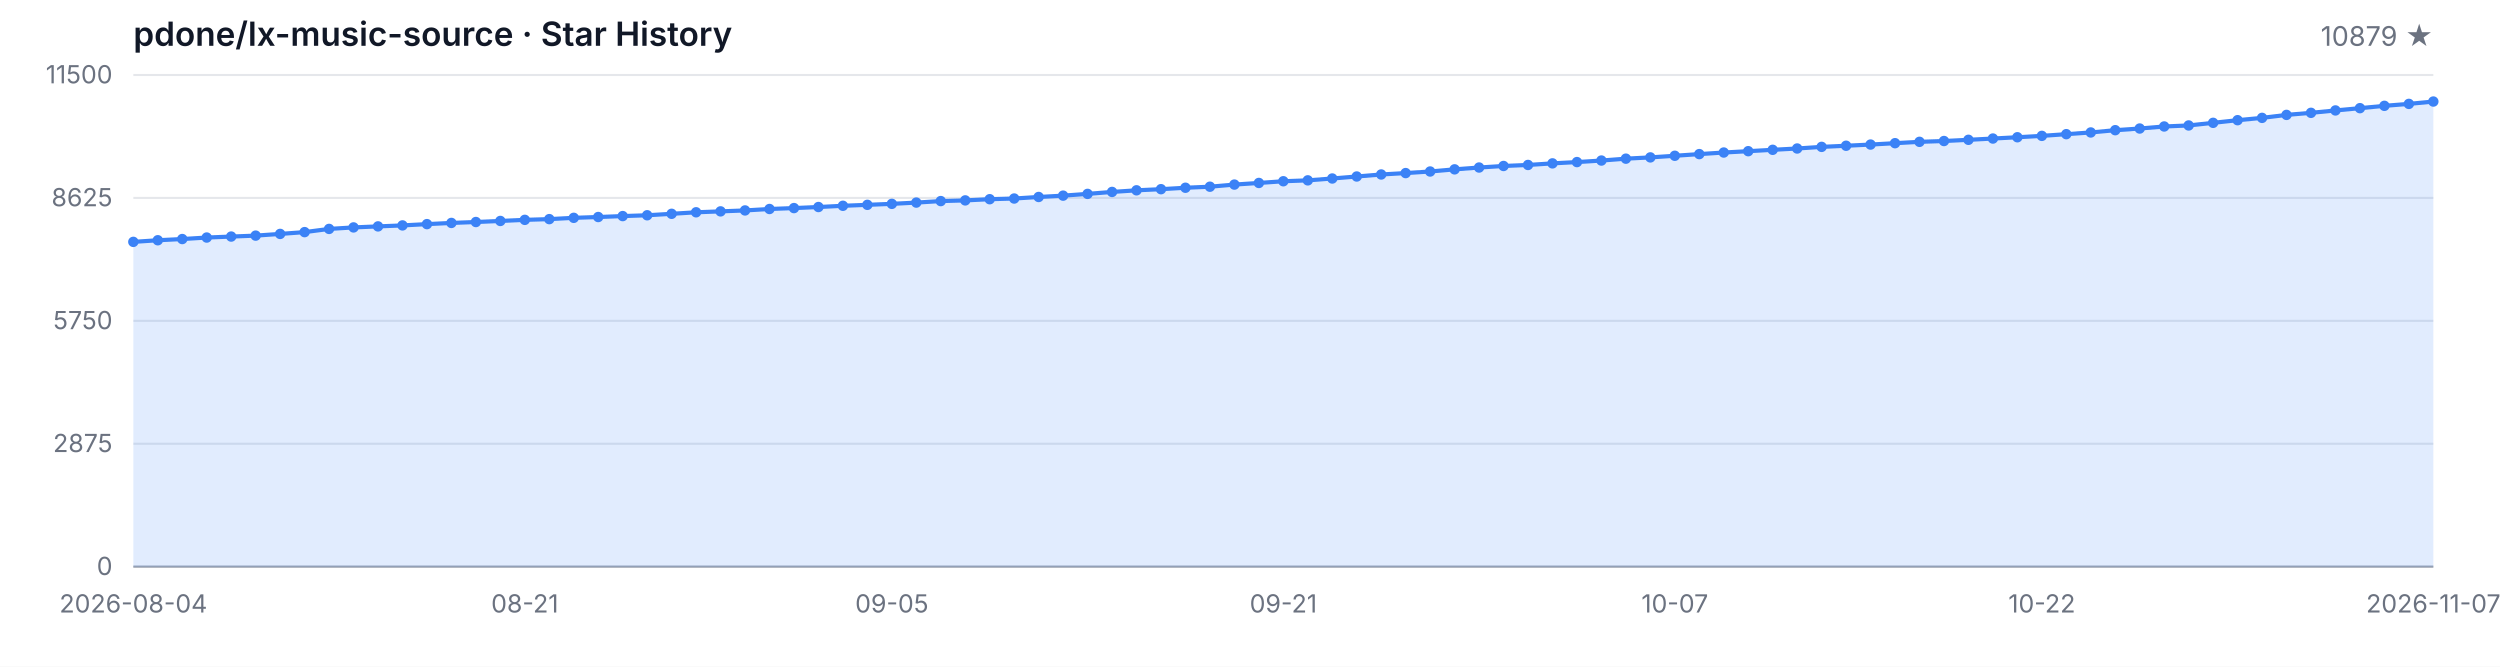
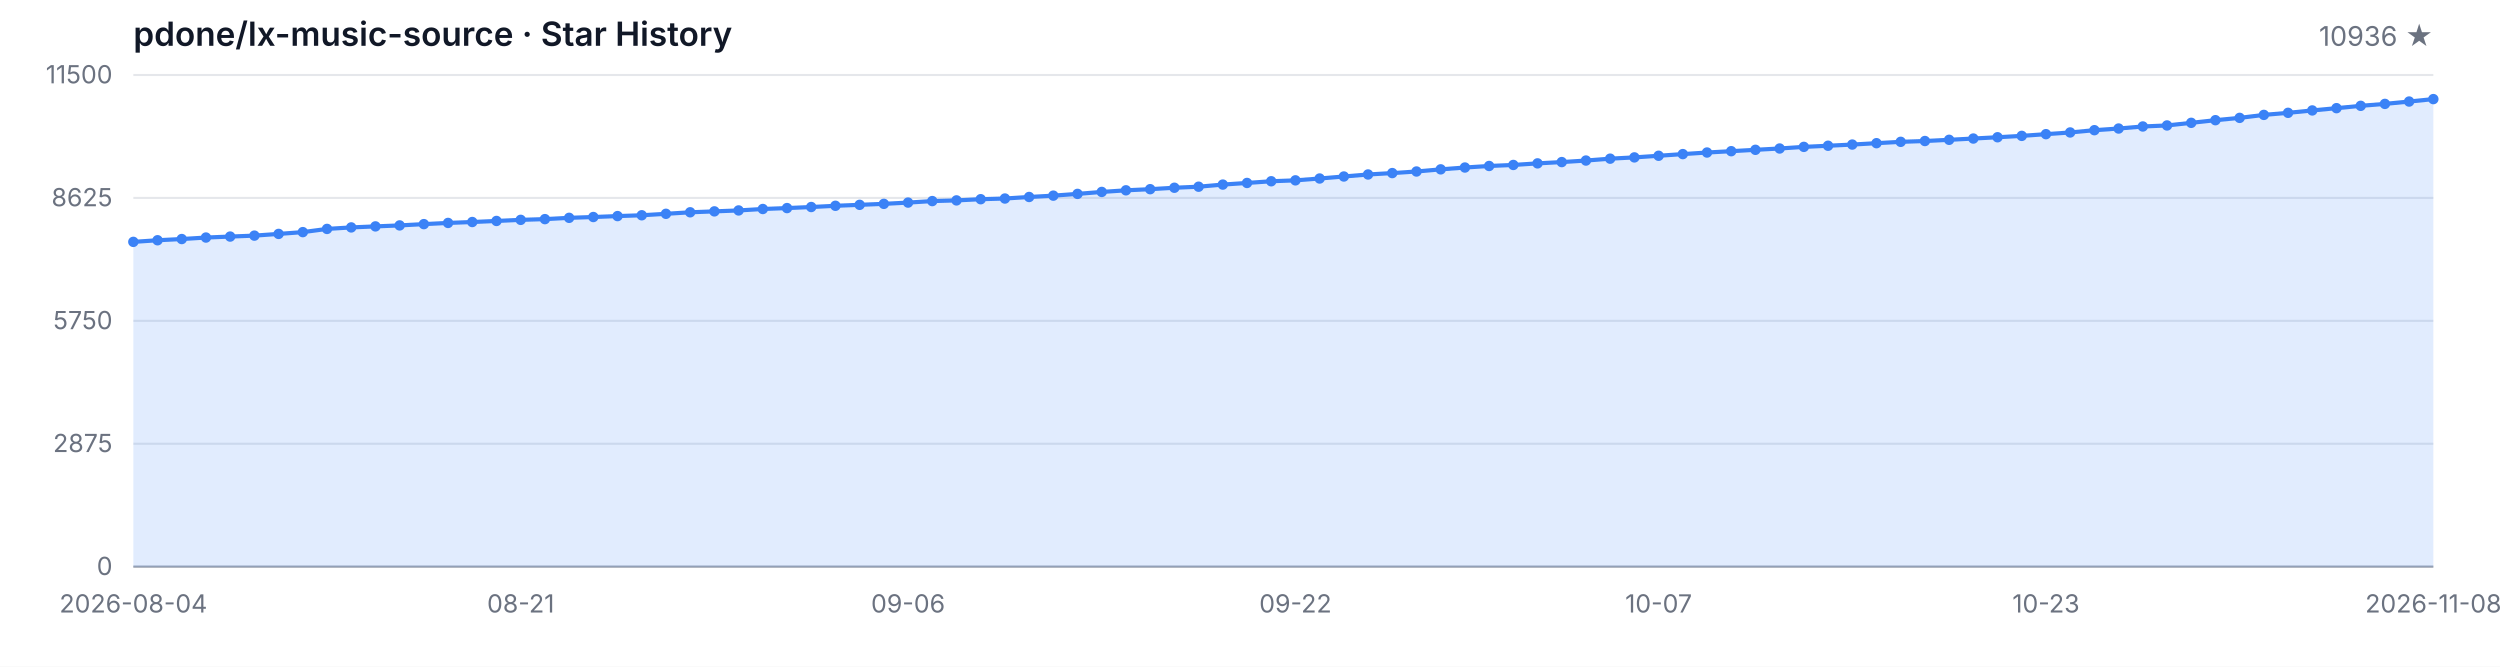
<svg xmlns="http://www.w3.org/2000/svg" width="1200" height="320" viewBox="0 0 1200 320" role="img" aria-label="Star History">
  <style>
  .bg { fill: #ffffff; }
  .grid { stroke: #e5e7eb; stroke-width: 1; }
  .axis { stroke: #9ca3af; stroke-width: 1; }
  .area { fill: rgba(59, 130, 246, 0.15); }
  .line { fill: none; stroke: #3b82f6; stroke-width: 2; stroke-linejoin: round; stroke-linecap: round; }
  .dot { fill: #3b82f6; }
  .tlabel { fill: #6b7280; font-family: -apple-system, BlinkMacSystemFont, 'Segoe UI', sans-serif; font-size: 12px; }
  .title { fill: #111827; font-family: -apple-system, BlinkMacSystemFont, 'Segoe UI', sans-serif; font-size: 16px; font-weight: 600; }
  .subtitle { fill: #6b7280; font-family: -apple-system, BlinkMacSystemFont, 'Segoe UI', sans-serif; font-size: 13px; }
  @media (prefers-color-scheme: dark) {
    .bg { fill: #0d1117; }
    .grid { stroke: #21262d; }
    .axis { stroke: #484f58; }
    .area { fill: rgba(58, 132, 255, 0.18); }
    .line { stroke: #58a6ff; }
    .dot { fill: #58a6ff; }
    .tlabel { fill: #8b949e; }
    .title { fill: #c9d1d9; }
    .subtitle { fill: #8b949e; }
  }
</style>
  <rect class="bg" width="1200" height="320" />
  <text class="title" x="64" y="22">pdone/lx-music-source · Star History</text>
-   <text class="subtitle" x="1168" y="22" text-anchor="end">10879 ★</text>
+   <text class="subtitle" x="1168" y="22" text-anchor="end">10936 ★</text>
  <line class="grid" x1="64" y1="272.00" x2="1168" y2="272.00" />
  <line class="grid" x1="64" y1="213.00" x2="1168" y2="213.00" />
  <line class="grid" x1="64" y1="154.00" x2="1168" y2="154.00" />
  <line class="grid" x1="64" y1="95.00" x2="1168" y2="95.00" />
  <line class="grid" x1="64" y1="36.00" x2="1168" y2="36.00" />
  <text class="tlabel" x="54" y="276.00" text-anchor="end">0</text>
  <text class="tlabel" x="54" y="217.00" text-anchor="end">2875</text>
  <text class="tlabel" x="54" y="158.00" text-anchor="end">5750</text>
  <text class="tlabel" x="54" y="99.00" text-anchor="end">8625</text>
  <text class="tlabel" x="54" y="40.00" text-anchor="end">11500</text>
  <line class="axis" x1="64" y1="272" x2="1168" y2="272" />
-   <path class="area" d="M 64.00 272.00 L 64.00 116.10 L 75.74 115.32 L 87.49 114.74 L 99.23 114.02 L 110.98 113.55 L 122.72 113.10 L 134.47 112.28 L 146.21 111.42 L 157.96 109.88 L 169.70 109.16 L 181.45 108.67 L 193.19 108.20 L 204.94 107.58 L 216.68 107.01 L 228.43 106.57 L 240.17 106.06 L 251.91 105.53 L 263.66 105.18 L 275.40 104.56 L 287.15 104.17 L 298.89 103.72 L 310.64 103.33 L 322.38 102.63 L 334.13 101.90 L 345.87 101.46 L 357.62 101.01 L 369.36 100.32 L 381.11 99.88 L 392.85 99.37 L 404.60 98.78 L 416.34 98.32 L 428.09 97.85 L 439.83 97.24 L 451.57 96.52 L 463.32 96.19 L 475.06 95.62 L 486.81 95.29 L 498.55 94.55 L 510.30 93.91 L 522.04 93.07 L 533.79 92.13 L 545.53 91.35 L 557.28 90.81 L 569.02 90.12 L 580.77 89.62 L 592.51 88.60 L 604.26 87.82 L 616.00 87.00 L 627.74 86.57 L 639.49 85.68 L 651.23 84.72 L 662.98 83.75 L 674.72 83.08 L 686.47 82.32 L 698.21 81.29 L 709.96 80.41 L 721.70 79.67 L 733.45 79.18 L 745.19 78.42 L 756.94 77.80 L 768.68 77.06 L 780.43 76.16 L 792.17 75.55 L 803.91 74.77 L 815.66 73.97 L 827.40 73.21 L 839.15 72.57 L 850.89 71.91 L 862.64 71.28 L 874.38 70.50 L 886.13 69.96 L 897.87 69.39 L 909.62 68.73 L 921.36 68.08 L 933.11 67.69 L 944.85 67.11 L 956.60 66.50 L 968.34 65.88 L 980.09 65.22 L 991.83 64.40 L 1003.57 63.58 L 1015.32 62.49 L 1027.06 61.69 L 1038.81 60.71 L 1050.55 60.22 L 1062.30 58.96 L 1074.04 57.69 L 1085.79 56.58 L 1097.53 55.15 L 1109.28 54.16 L 1121.02 53.01 L 1132.77 51.92 L 1144.51 50.80 L 1156.26 49.87 L 1168.00 48.74 L 1168.00 272.00 Z" />
-   <path class="line" d="M 64.00 116.10 L 75.74 115.32 L 87.49 114.74 L 99.23 114.02 L 110.98 113.55 L 122.72 113.10 L 134.47 112.28 L 146.21 111.42 L 157.96 109.88 L 169.70 109.16 L 181.45 108.67 L 193.19 108.20 L 204.94 107.58 L 216.68 107.01 L 228.43 106.57 L 240.17 106.06 L 251.91 105.53 L 263.66 105.18 L 275.40 104.56 L 287.15 104.17 L 298.89 103.72 L 310.64 103.33 L 322.38 102.63 L 334.13 101.90 L 345.87 101.46 L 357.62 101.01 L 369.36 100.32 L 381.11 99.88 L 392.85 99.37 L 404.60 98.78 L 416.34 98.32 L 428.09 97.85 L 439.83 97.24 L 451.57 96.52 L 463.32 96.19 L 475.06 95.62 L 486.81 95.29 L 498.55 94.55 L 510.30 93.91 L 522.04 93.07 L 533.79 92.13 L 545.53 91.35 L 557.28 90.81 L 569.02 90.12 L 580.77 89.62 L 592.51 88.60 L 604.26 87.82 L 616.00 87.00 L 627.74 86.57 L 639.49 85.68 L 651.23 84.72 L 662.98 83.75 L 674.72 83.08 L 686.47 82.32 L 698.21 81.29 L 709.96 80.41 L 721.70 79.67 L 733.45 79.18 L 745.19 78.42 L 756.94 77.80 L 768.68 77.06 L 780.43 76.16 L 792.17 75.55 L 803.91 74.77 L 815.66 73.97 L 827.40 73.21 L 839.15 72.57 L 850.89 71.91 L 862.64 71.28 L 874.38 70.50 L 886.13 69.96 L 897.87 69.39 L 909.62 68.73 L 921.36 68.08 L 933.11 67.69 L 944.85 67.11 L 956.60 66.50 L 968.34 65.88 L 980.09 65.22 L 991.83 64.40 L 1003.57 63.58 L 1015.32 62.49 L 1027.06 61.69 L 1038.81 60.71 L 1050.55 60.22 L 1062.30 58.96 L 1074.04 57.69 L 1085.79 56.58 L 1097.53 55.15 L 1109.28 54.16 L 1121.02 53.01 L 1132.77 51.92 L 1144.51 50.80 L 1156.26 49.87 L 1168.00 48.74" />
+   <path class="area" d="M 64.00 272.00 L 64.00 116.10 L 75.62 115.32 L 87.24 114.74 L 98.86 114.02 L 110.48 113.55 L 122.11 113.10 L 133.73 112.28 L 145.35 111.42 L 156.97 109.88 L 168.59 109.16 L 180.21 108.67 L 191.83 108.20 L 203.45 107.58 L 215.07 107.01 L 226.69 106.57 L 238.32 106.06 L 249.94 105.53 L 261.56 105.18 L 273.18 104.56 L 284.80 104.17 L 296.42 103.72 L 308.04 103.33 L 319.66 102.63 L 331.28 101.90 L 342.91 101.46 L 354.53 101.01 L 366.15 100.32 L 377.77 99.88 L 389.39 99.37 L 401.01 98.78 L 412.63 98.32 L 424.25 97.85 L 435.87 97.24 L 447.49 96.52 L 459.12 96.19 L 470.74 95.62 L 482.36 95.29 L 493.98 94.55 L 505.60 93.91 L 517.22 93.07 L 528.84 92.13 L 540.46 91.35 L 552.08 90.81 L 563.71 90.12 L 575.33 89.62 L 586.95 88.60 L 598.57 87.82 L 610.19 87.00 L 621.81 86.57 L 633.43 85.68 L 645.05 84.72 L 656.67 83.75 L 668.29 83.08 L 679.92 82.32 L 691.54 81.29 L 703.16 80.41 L 714.78 79.67 L 726.40 79.18 L 738.02 78.42 L 749.64 77.80 L 761.26 77.06 L 772.88 76.16 L 784.51 75.55 L 796.13 74.77 L 807.75 73.97 L 819.37 73.21 L 830.99 72.57 L 842.61 71.91 L 854.23 71.28 L 865.85 70.50 L 877.47 69.96 L 889.09 69.39 L 900.72 68.73 L 912.34 68.08 L 923.96 67.69 L 935.58 67.11 L 947.20 66.50 L 958.82 65.88 L 970.44 65.22 L 982.06 64.40 L 993.68 63.58 L 1005.31 62.49 L 1016.93 61.69 L 1028.55 60.71 L 1040.17 60.22 L 1051.79 58.96 L 1063.41 57.69 L 1075.03 56.58 L 1086.65 55.15 L 1098.27 54.16 L 1109.89 53.01 L 1121.52 51.92 L 1133.14 50.80 L 1144.76 49.87 L 1156.38 48.74 L 1168.00 47.57 L 1168.00 272.00 Z" />
+   <path class="line" d="M 64.00 116.10 L 75.62 115.32 L 87.24 114.74 L 98.86 114.02 L 110.48 113.55 L 122.11 113.10 L 133.73 112.28 L 145.35 111.42 L 156.97 109.88 L 168.59 109.16 L 180.21 108.67 L 191.83 108.20 L 203.45 107.58 L 215.07 107.01 L 226.69 106.57 L 238.32 106.06 L 249.94 105.53 L 261.56 105.18 L 273.18 104.56 L 284.80 104.17 L 296.42 103.72 L 308.04 103.33 L 319.66 102.63 L 331.28 101.90 L 342.91 101.46 L 354.53 101.01 L 366.15 100.32 L 377.77 99.88 L 389.39 99.37 L 401.01 98.78 L 412.63 98.32 L 424.25 97.85 L 435.87 97.24 L 447.49 96.52 L 459.12 96.19 L 470.74 95.62 L 482.36 95.29 L 493.98 94.55 L 505.60 93.91 L 517.22 93.07 L 528.84 92.13 L 540.46 91.35 L 552.08 90.81 L 563.71 90.12 L 575.33 89.62 L 586.95 88.60 L 598.57 87.82 L 610.19 87.00 L 621.81 86.57 L 633.43 85.68 L 645.05 84.72 L 656.67 83.75 L 668.29 83.08 L 679.92 82.32 L 691.54 81.29 L 703.16 80.41 L 714.78 79.67 L 726.40 79.18 L 738.02 78.42 L 749.64 77.80 L 761.26 77.06 L 772.88 76.16 L 784.51 75.55 L 796.13 74.77 L 807.75 73.97 L 819.37 73.21 L 830.99 72.57 L 842.61 71.91 L 854.23 71.28 L 865.85 70.50 L 877.47 69.96 L 889.09 69.39 L 900.72 68.73 L 912.34 68.08 L 923.96 67.69 L 935.58 67.11 L 947.20 66.50 L 958.82 65.88 L 970.44 65.22 L 982.06 64.40 L 993.68 63.58 L 1005.31 62.49 L 1016.93 61.69 L 1028.55 60.71 L 1040.17 60.22 L 1051.79 58.96 L 1063.41 57.69 L 1075.03 56.58 L 1086.65 55.15 L 1098.27 54.16 L 1109.89 53.01 L 1121.52 51.92 L 1133.14 50.80 L 1144.76 49.87 L 1156.38 48.74 L 1168.00 47.57" />
  <circle class="dot" cx="64.00" cy="116.10" r="2.5" />
-   <circle class="dot" cx="75.74" cy="115.32" r="2.5" />
-   <circle class="dot" cx="87.49" cy="114.74" r="2.5" />
-   <circle class="dot" cx="99.23" cy="114.02" r="2.5" />
-   <circle class="dot" cx="110.98" cy="113.55" r="2.5" />
-   <circle class="dot" cx="122.72" cy="113.10" r="2.5" />
-   <circle class="dot" cx="134.47" cy="112.28" r="2.5" />
-   <circle class="dot" cx="146.21" cy="111.42" r="2.5" />
-   <circle class="dot" cx="157.96" cy="109.88" r="2.5" />
-   <circle class="dot" cx="169.70" cy="109.16" r="2.5" />
-   <circle class="dot" cx="181.45" cy="108.67" r="2.5" />
-   <circle class="dot" cx="193.19" cy="108.20" r="2.5" />
-   <circle class="dot" cx="204.94" cy="107.58" r="2.5" />
-   <circle class="dot" cx="216.68" cy="107.01" r="2.5" />
-   <circle class="dot" cx="228.43" cy="106.57" r="2.5" />
-   <circle class="dot" cx="240.17" cy="106.06" r="2.5" />
-   <circle class="dot" cx="251.91" cy="105.53" r="2.5" />
-   <circle class="dot" cx="263.66" cy="105.18" r="2.5" />
-   <circle class="dot" cx="275.40" cy="104.56" r="2.5" />
-   <circle class="dot" cx="287.15" cy="104.17" r="2.5" />
-   <circle class="dot" cx="298.89" cy="103.72" r="2.5" />
-   <circle class="dot" cx="310.64" cy="103.33" r="2.5" />
-   <circle class="dot" cx="322.38" cy="102.63" r="2.5" />
-   <circle class="dot" cx="334.13" cy="101.90" r="2.5" />
-   <circle class="dot" cx="345.87" cy="101.46" r="2.5" />
-   <circle class="dot" cx="357.62" cy="101.01" r="2.5" />
-   <circle class="dot" cx="369.36" cy="100.32" r="2.5" />
-   <circle class="dot" cx="381.11" cy="99.88" r="2.5" />
-   <circle class="dot" cx="392.85" cy="99.37" r="2.5" />
-   <circle class="dot" cx="404.60" cy="98.78" r="2.5" />
-   <circle class="dot" cx="416.34" cy="98.32" r="2.5" />
-   <circle class="dot" cx="428.09" cy="97.85" r="2.5" />
-   <circle class="dot" cx="439.83" cy="97.24" r="2.5" />
-   <circle class="dot" cx="451.57" cy="96.52" r="2.5" />
-   <circle class="dot" cx="463.32" cy="96.19" r="2.5" />
-   <circle class="dot" cx="475.06" cy="95.62" r="2.5" />
-   <circle class="dot" cx="486.81" cy="95.29" r="2.5" />
-   <circle class="dot" cx="498.55" cy="94.55" r="2.5" />
-   <circle class="dot" cx="510.30" cy="93.91" r="2.5" />
-   <circle class="dot" cx="522.04" cy="93.07" r="2.5" />
-   <circle class="dot" cx="533.79" cy="92.13" r="2.5" />
-   <circle class="dot" cx="545.53" cy="91.35" r="2.5" />
-   <circle class="dot" cx="557.28" cy="90.81" r="2.5" />
-   <circle class="dot" cx="569.02" cy="90.12" r="2.5" />
-   <circle class="dot" cx="580.77" cy="89.62" r="2.5" />
-   <circle class="dot" cx="592.51" cy="88.60" r="2.5" />
-   <circle class="dot" cx="604.26" cy="87.82" r="2.5" />
-   <circle class="dot" cx="616.00" cy="87.00" r="2.5" />
-   <circle class="dot" cx="627.74" cy="86.57" r="2.5" />
-   <circle class="dot" cx="639.49" cy="85.68" r="2.5" />
-   <circle class="dot" cx="651.23" cy="84.72" r="2.5" />
-   <circle class="dot" cx="662.98" cy="83.75" r="2.5" />
-   <circle class="dot" cx="674.72" cy="83.08" r="2.5" />
-   <circle class="dot" cx="686.47" cy="82.32" r="2.5" />
-   <circle class="dot" cx="698.21" cy="81.29" r="2.5" />
-   <circle class="dot" cx="709.96" cy="80.41" r="2.5" />
-   <circle class="dot" cx="721.70" cy="79.67" r="2.5" />
-   <circle class="dot" cx="733.45" cy="79.18" r="2.5" />
-   <circle class="dot" cx="745.19" cy="78.42" r="2.5" />
-   <circle class="dot" cx="756.94" cy="77.80" r="2.5" />
-   <circle class="dot" cx="768.68" cy="77.06" r="2.5" />
-   <circle class="dot" cx="780.43" cy="76.16" r="2.5" />
-   <circle class="dot" cx="792.17" cy="75.55" r="2.5" />
-   <circle class="dot" cx="803.91" cy="74.77" r="2.5" />
-   <circle class="dot" cx="815.66" cy="73.97" r="2.5" />
-   <circle class="dot" cx="827.40" cy="73.21" r="2.5" />
-   <circle class="dot" cx="839.15" cy="72.57" r="2.5" />
-   <circle class="dot" cx="850.89" cy="71.91" r="2.5" />
-   <circle class="dot" cx="862.64" cy="71.28" r="2.5" />
-   <circle class="dot" cx="874.38" cy="70.50" r="2.5" />
-   <circle class="dot" cx="886.13" cy="69.96" r="2.5" />
-   <circle class="dot" cx="897.87" cy="69.39" r="2.5" />
-   <circle class="dot" cx="909.62" cy="68.73" r="2.5" />
-   <circle class="dot" cx="921.36" cy="68.08" r="2.5" />
-   <circle class="dot" cx="933.11" cy="67.69" r="2.5" />
-   <circle class="dot" cx="944.85" cy="67.11" r="2.5" />
-   <circle class="dot" cx="956.60" cy="66.50" r="2.5" />
-   <circle class="dot" cx="968.34" cy="65.88" r="2.5" />
-   <circle class="dot" cx="980.09" cy="65.22" r="2.5" />
-   <circle class="dot" cx="991.83" cy="64.40" r="2.5" />
-   <circle class="dot" cx="1003.57" cy="63.58" r="2.5" />
-   <circle class="dot" cx="1015.32" cy="62.49" r="2.5" />
-   <circle class="dot" cx="1027.06" cy="61.69" r="2.5" />
-   <circle class="dot" cx="1038.81" cy="60.71" r="2.5" />
-   <circle class="dot" cx="1050.55" cy="60.22" r="2.5" />
-   <circle class="dot" cx="1062.30" cy="58.96" r="2.5" />
-   <circle class="dot" cx="1074.04" cy="57.69" r="2.5" />
-   <circle class="dot" cx="1085.79" cy="56.58" r="2.5" />
-   <circle class="dot" cx="1097.53" cy="55.15" r="2.5" />
-   <circle class="dot" cx="1109.28" cy="54.16" r="2.5" />
-   <circle class="dot" cx="1121.02" cy="53.01" r="2.5" />
-   <circle class="dot" cx="1132.77" cy="51.92" r="2.5" />
-   <circle class="dot" cx="1144.51" cy="50.80" r="2.5" />
-   <circle class="dot" cx="1156.26" cy="49.87" r="2.5" />
-   <circle class="dot" cx="1168.00" cy="48.74" r="2.5" />
+   <circle class="dot" cx="75.62" cy="115.32" r="2.5" />
+   <circle class="dot" cx="87.24" cy="114.74" r="2.5" />
+   <circle class="dot" cx="98.86" cy="114.02" r="2.5" />
+   <circle class="dot" cx="110.48" cy="113.55" r="2.5" />
+   <circle class="dot" cx="122.11" cy="113.10" r="2.5" />
+   <circle class="dot" cx="133.73" cy="112.28" r="2.5" />
+   <circle class="dot" cx="145.35" cy="111.42" r="2.5" />
+   <circle class="dot" cx="156.97" cy="109.88" r="2.5" />
+   <circle class="dot" cx="168.59" cy="109.16" r="2.5" />
+   <circle class="dot" cx="180.21" cy="108.67" r="2.5" />
+   <circle class="dot" cx="191.83" cy="108.20" r="2.5" />
+   <circle class="dot" cx="203.45" cy="107.58" r="2.5" />
+   <circle class="dot" cx="215.07" cy="107.01" r="2.5" />
+   <circle class="dot" cx="226.69" cy="106.57" r="2.5" />
+   <circle class="dot" cx="238.32" cy="106.06" r="2.5" />
+   <circle class="dot" cx="249.94" cy="105.53" r="2.5" />
+   <circle class="dot" cx="261.56" cy="105.18" r="2.5" />
+   <circle class="dot" cx="273.18" cy="104.56" r="2.5" />
+   <circle class="dot" cx="284.80" cy="104.17" r="2.5" />
+   <circle class="dot" cx="296.42" cy="103.72" r="2.5" />
+   <circle class="dot" cx="308.04" cy="103.33" r="2.5" />
+   <circle class="dot" cx="319.66" cy="102.63" r="2.5" />
+   <circle class="dot" cx="331.28" cy="101.90" r="2.5" />
+   <circle class="dot" cx="342.91" cy="101.46" r="2.5" />
+   <circle class="dot" cx="354.53" cy="101.01" r="2.5" />
+   <circle class="dot" cx="366.15" cy="100.32" r="2.5" />
+   <circle class="dot" cx="377.77" cy="99.88" r="2.5" />
+   <circle class="dot" cx="389.39" cy="99.37" r="2.5" />
+   <circle class="dot" cx="401.01" cy="98.78" r="2.5" />
+   <circle class="dot" cx="412.63" cy="98.32" r="2.5" />
+   <circle class="dot" cx="424.25" cy="97.85" r="2.5" />
+   <circle class="dot" cx="435.87" cy="97.24" r="2.5" />
+   <circle class="dot" cx="447.49" cy="96.52" r="2.5" />
+   <circle class="dot" cx="459.12" cy="96.19" r="2.5" />
+   <circle class="dot" cx="470.74" cy="95.62" r="2.5" />
+   <circle class="dot" cx="482.36" cy="95.29" r="2.5" />
+   <circle class="dot" cx="493.98" cy="94.55" r="2.5" />
+   <circle class="dot" cx="505.60" cy="93.91" r="2.5" />
+   <circle class="dot" cx="517.22" cy="93.07" r="2.5" />
+   <circle class="dot" cx="528.84" cy="92.13" r="2.5" />
+   <circle class="dot" cx="540.46" cy="91.35" r="2.5" />
+   <circle class="dot" cx="552.08" cy="90.81" r="2.5" />
+   <circle class="dot" cx="563.71" cy="90.12" r="2.5" />
+   <circle class="dot" cx="575.33" cy="89.62" r="2.5" />
+   <circle class="dot" cx="586.95" cy="88.60" r="2.5" />
+   <circle class="dot" cx="598.57" cy="87.82" r="2.5" />
+   <circle class="dot" cx="610.19" cy="87.00" r="2.5" />
+   <circle class="dot" cx="621.81" cy="86.57" r="2.5" />
+   <circle class="dot" cx="633.43" cy="85.68" r="2.5" />
+   <circle class="dot" cx="645.05" cy="84.72" r="2.5" />
+   <circle class="dot" cx="656.67" cy="83.75" r="2.5" />
+   <circle class="dot" cx="668.29" cy="83.08" r="2.5" />
+   <circle class="dot" cx="679.92" cy="82.32" r="2.5" />
+   <circle class="dot" cx="691.54" cy="81.29" r="2.5" />
+   <circle class="dot" cx="703.16" cy="80.41" r="2.5" />
+   <circle class="dot" cx="714.78" cy="79.67" r="2.5" />
+   <circle class="dot" cx="726.40" cy="79.18" r="2.5" />
+   <circle class="dot" cx="738.02" cy="78.42" r="2.5" />
+   <circle class="dot" cx="749.64" cy="77.80" r="2.5" />
+   <circle class="dot" cx="761.26" cy="77.06" r="2.5" />
+   <circle class="dot" cx="772.88" cy="76.16" r="2.5" />
+   <circle class="dot" cx="784.51" cy="75.55" r="2.5" />
+   <circle class="dot" cx="796.13" cy="74.77" r="2.5" />
+   <circle class="dot" cx="807.75" cy="73.97" r="2.5" />
+   <circle class="dot" cx="819.37" cy="73.21" r="2.5" />
+   <circle class="dot" cx="830.99" cy="72.57" r="2.5" />
+   <circle class="dot" cx="842.61" cy="71.91" r="2.5" />
+   <circle class="dot" cx="854.23" cy="71.28" r="2.5" />
+   <circle class="dot" cx="865.85" cy="70.50" r="2.5" />
+   <circle class="dot" cx="877.47" cy="69.96" r="2.5" />
+   <circle class="dot" cx="889.09" cy="69.39" r="2.5" />
+   <circle class="dot" cx="900.72" cy="68.73" r="2.5" />
+   <circle class="dot" cx="912.34" cy="68.08" r="2.5" />
+   <circle class="dot" cx="923.96" cy="67.69" r="2.5" />
+   <circle class="dot" cx="935.58" cy="67.11" r="2.5" />
+   <circle class="dot" cx="947.20" cy="66.50" r="2.5" />
+   <circle class="dot" cx="958.82" cy="65.88" r="2.5" />
+   <circle class="dot" cx="970.44" cy="65.22" r="2.5" />
+   <circle class="dot" cx="982.06" cy="64.40" r="2.5" />
+   <circle class="dot" cx="993.68" cy="63.58" r="2.5" />
+   <circle class="dot" cx="1005.31" cy="62.49" r="2.5" />
+   <circle class="dot" cx="1016.93" cy="61.69" r="2.5" />
+   <circle class="dot" cx="1028.55" cy="60.71" r="2.5" />
+   <circle class="dot" cx="1040.17" cy="60.22" r="2.5" />
+   <circle class="dot" cx="1051.79" cy="58.96" r="2.5" />
+   <circle class="dot" cx="1063.41" cy="57.69" r="2.5" />
+   <circle class="dot" cx="1075.03" cy="56.58" r="2.5" />
+   <circle class="dot" cx="1086.65" cy="55.15" r="2.5" />
+   <circle class="dot" cx="1098.27" cy="54.16" r="2.5" />
+   <circle class="dot" cx="1109.89" cy="53.01" r="2.5" />
+   <circle class="dot" cx="1121.52" cy="51.92" r="2.5" />
+   <circle class="dot" cx="1133.14" cy="50.80" r="2.5" />
+   <circle class="dot" cx="1144.76" cy="49.87" r="2.5" />
+   <circle class="dot" cx="1156.38" cy="48.74" r="2.5" />
+   <circle class="dot" cx="1168.00" cy="47.57" r="2.5" />
  <text class="tlabel" x="64.00" y="294" text-anchor="middle">2026-08-04</text>
-   <text class="tlabel" x="251.91" y="294" text-anchor="middle">08-21</text>
-   <text class="tlabel" x="428.09" y="294" text-anchor="middle">09-05</text>
-   <text class="tlabel" x="616.00" y="294" text-anchor="middle">09-21</text>
-   <text class="tlabel" x="803.91" y="294" text-anchor="middle">10-07</text>
-   <text class="tlabel" x="980.09" y="294" text-anchor="middle">10-22</text>
-   <text class="tlabel" x="1168.00" y="294" text-anchor="middle">2026-11-07</text>
+   <text class="tlabel" x="249.94" y="294" text-anchor="middle">08-21</text>
+   <text class="tlabel" x="435.87" y="294" text-anchor="middle">09-06</text>
+   <text class="tlabel" x="621.81" y="294" text-anchor="middle">09-22</text>
+   <text class="tlabel" x="796.13" y="294" text-anchor="middle">10-07</text>
+   <text class="tlabel" x="982.06" y="294" text-anchor="middle">10-23</text>
+   <text class="tlabel" x="1168.00" y="294" text-anchor="middle">2026-11-08</text>
</svg>
